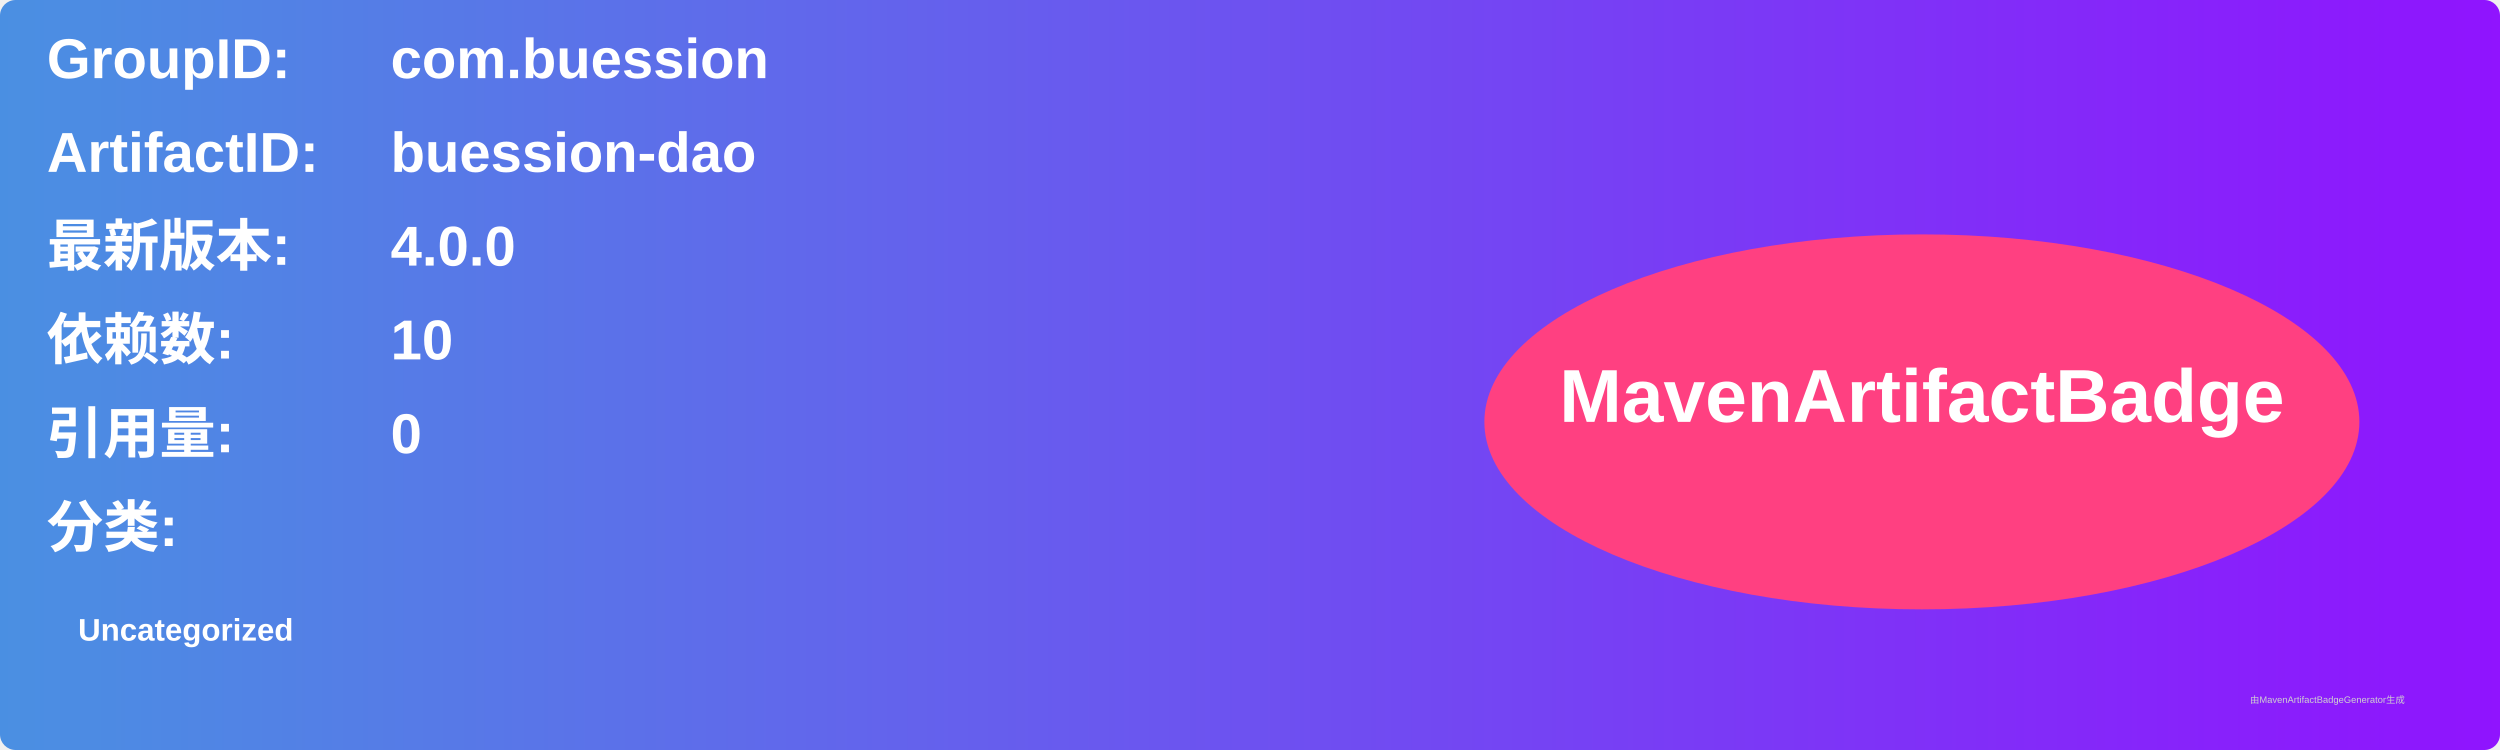
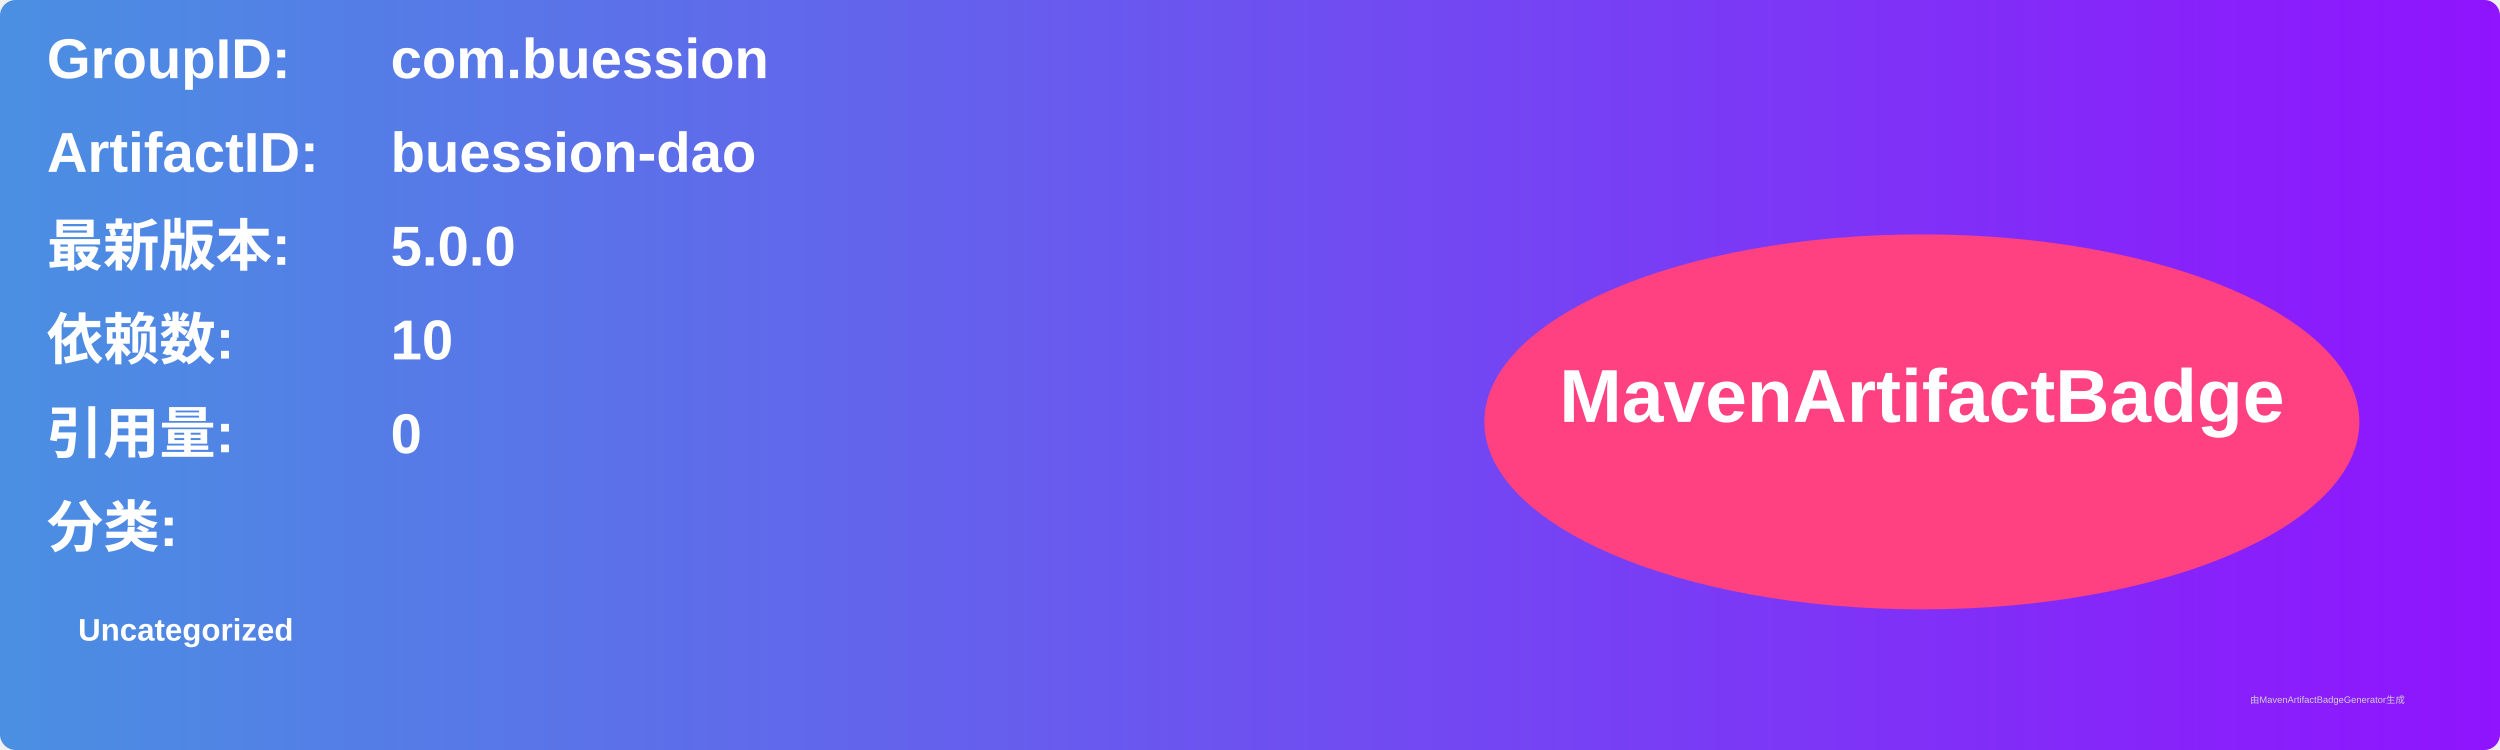
<svg xmlns="http://www.w3.org/2000/svg" width="800" height="240" viewBox="0 0 800 240">
  <linearGradient id="grad" x1="0%" y1="0%" x2="100%" y2="0%">
    <stop offset="0%" stop-color="#4a90e2" />
    <stop offset="100%" stop-color="#9013fe" />
  </linearGradient>
  <rect width="100%" height="100%" rx="5" ry="5" fill="url(#grad)" />
  <g transform="translate(15, 15)">
    <text x="0" y="10" font-family="Arial" font-size="18" fill="white" font-weight="bold" width="260">GroupID:</text>
    <text x="110" y="10" font-family="Arial" font-size="18" fill="white" font-weight="bold" width="460">com.buession</text>
    <text x="0" y="40" font-family="Arial" font-size="18" fill="white" font-weight="bold" width="260">ArtifactID:</text>
    <text x="110" y="40" font-family="Arial" font-size="18" fill="white" font-weight="bold" width="460">buession-dao</text>
    <text x="0" y="70" font-family="Arial" font-size="18" fill="white" font-weight="bold">最新版本:</text>
    <text x="110" y="70" font-family="Arial" font-size="18" fill="white" font-weight="bold">
-       <tspan font-weight="bold">4.0.0</tspan>
+       <tspan font-weight="bold">5.0.0</tspan>
    </text>
    <text x="0" y="100" font-family="Arial" font-size="18" fill="white" font-weight="bold">依赖数: </text>
    <text x="110" y="100" font-family="Arial" font-size="18" fill="white">
      <tspan font-weight="bold">10</tspan>
    </text>
    <text x="0" y="130" font-family="Arial" font-size="18" fill="white" font-weight="bold">引用量: </text>
    <text x="110" y="130" font-family="Arial" font-size="18" fill="white">
      <tspan font-weight="bold">0</tspan>
    </text>
    <text x="0" y="160" font-family="Arial" font-size="18" fill="white" font-weight="bold">分类:</text>
    <text x="10" y="190" font-family="Arial" font-size="10" fill="white">
      <tspan font-weight="bold">Uncategorized</tspan>
    </text>
    <ellipse cx="600" cy="120" rx="140" ry="60" fill="#ff4081" />
    <text x="600" y="120" text-anchor="middle" font-family="Arial" font-size="24" fill="white" font-weight="bold">MavenArtifactBadge</text>
  </g>
  <text x="720" y="225" font-family="Arial" font-size="3" fill="#d0d0d0">由MavenArtifactBadgeGenerator生成</text>
</svg>
